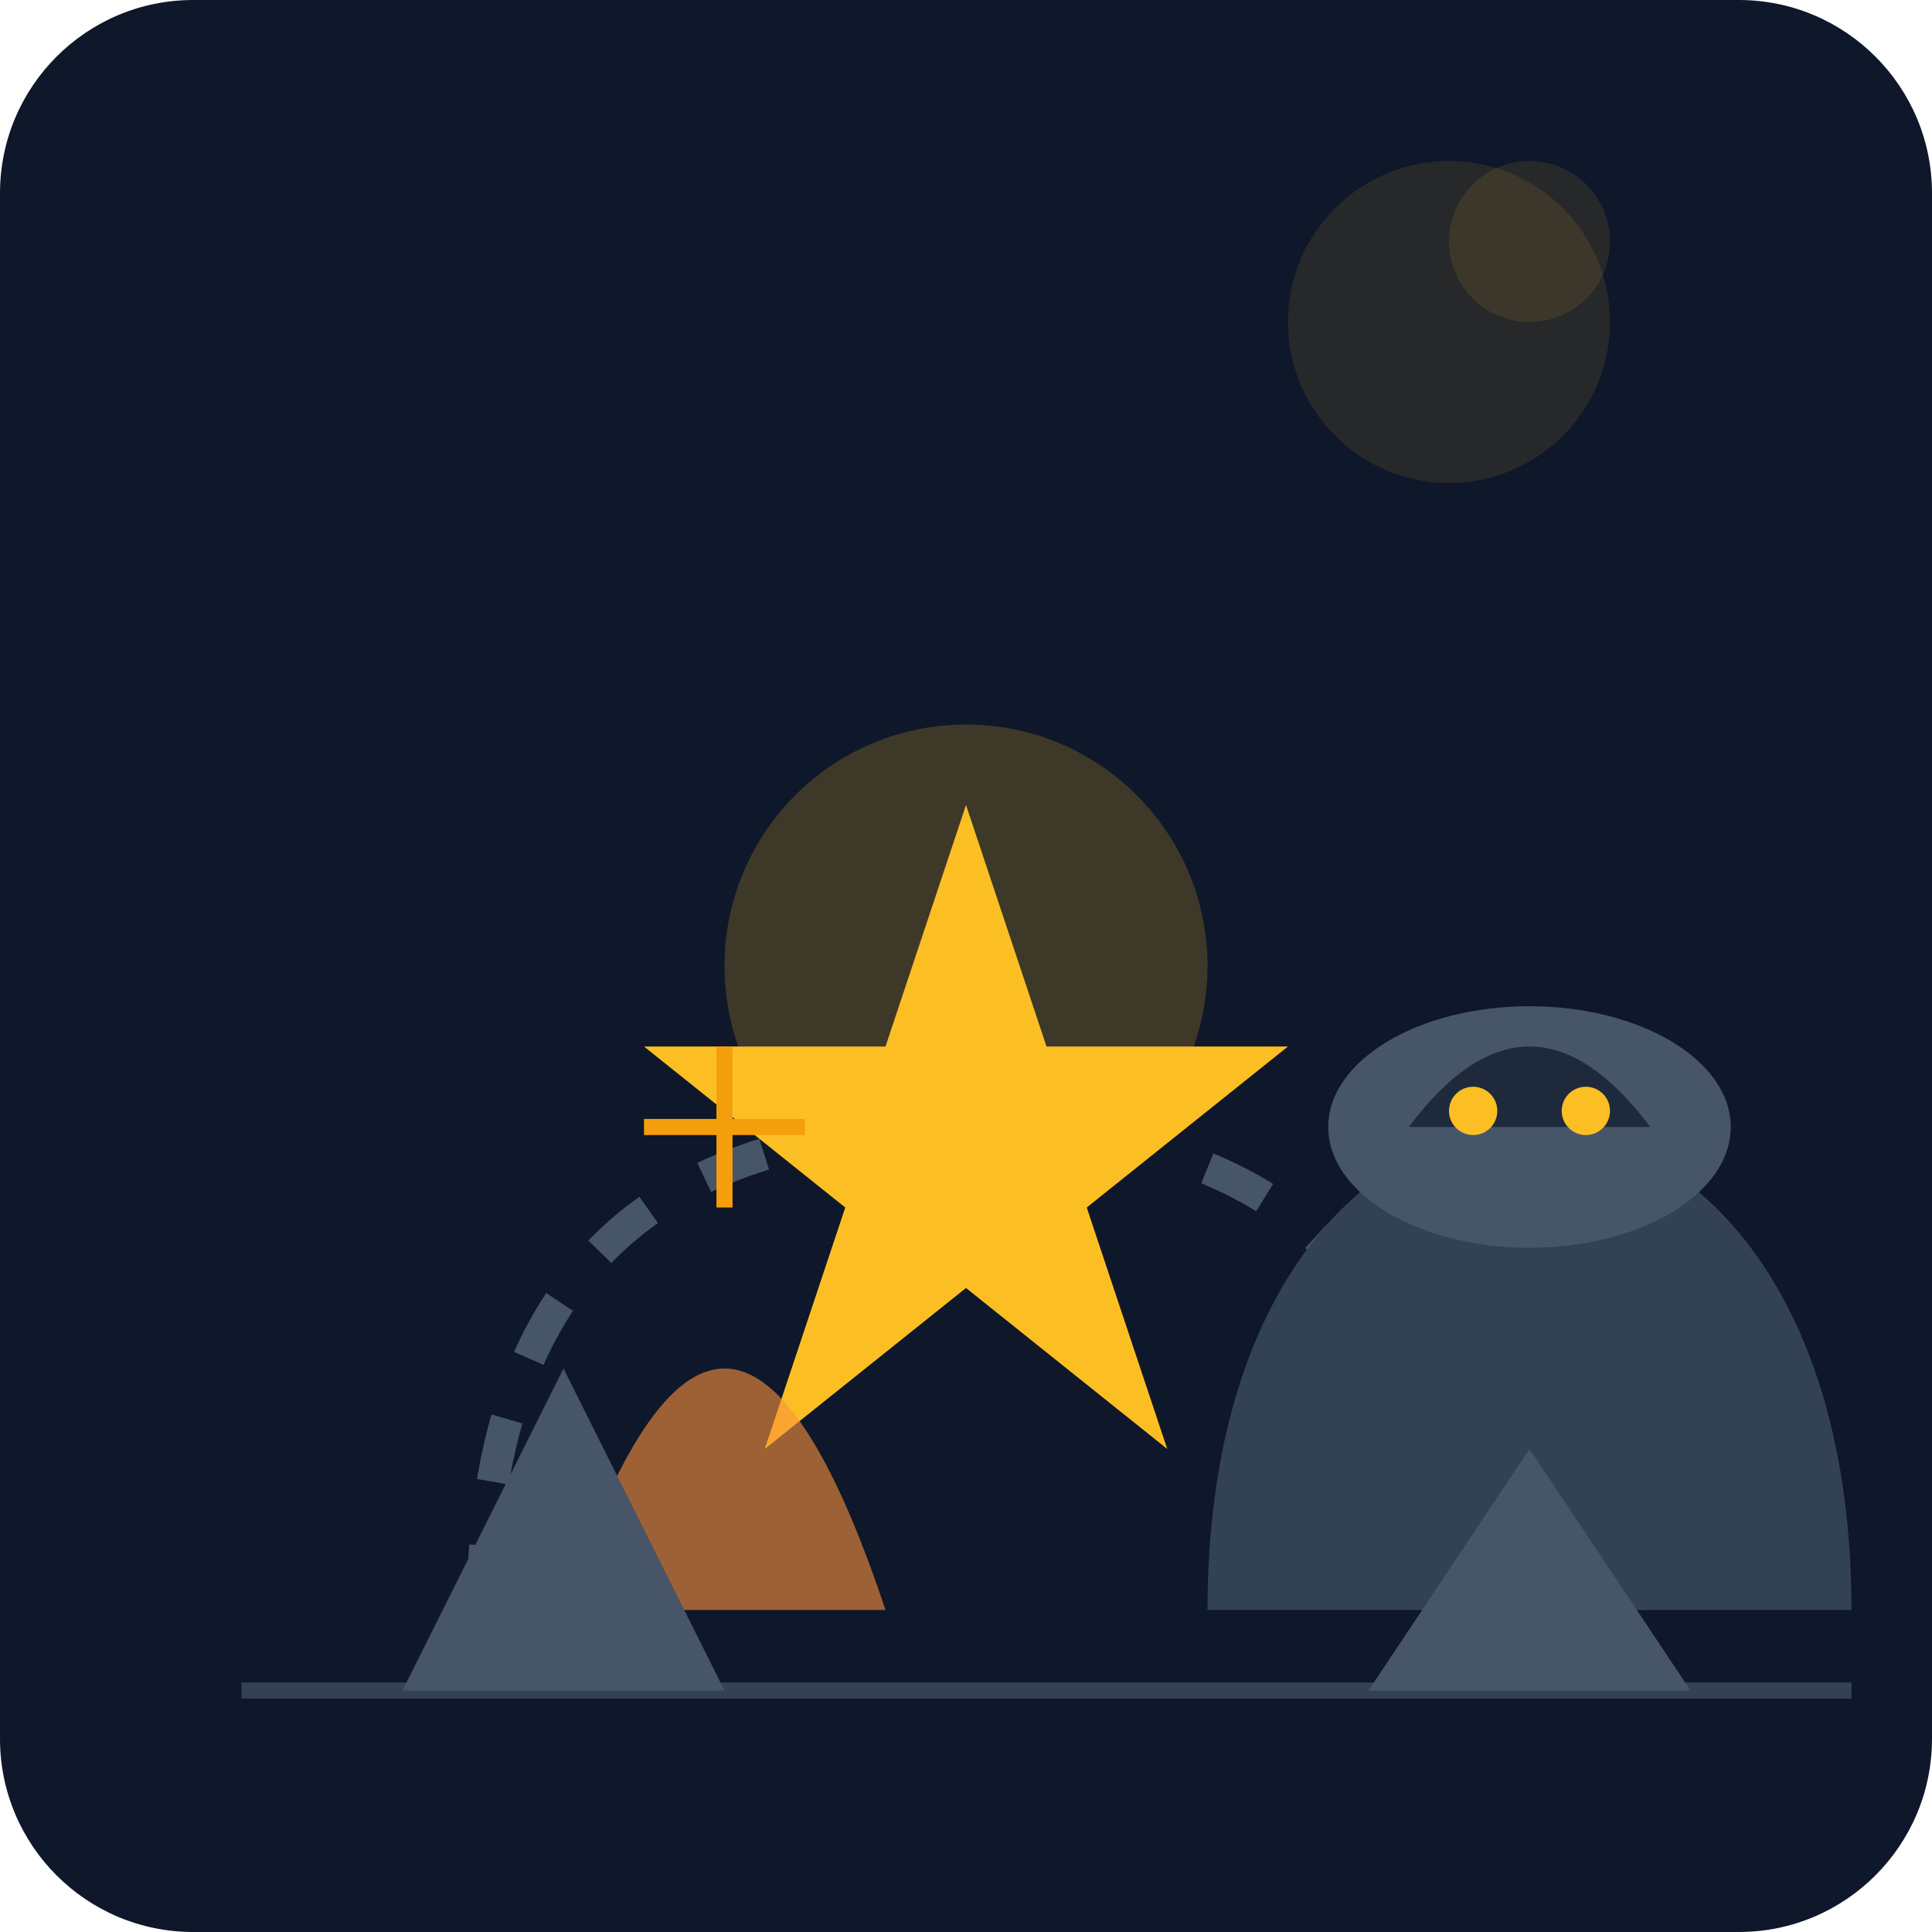
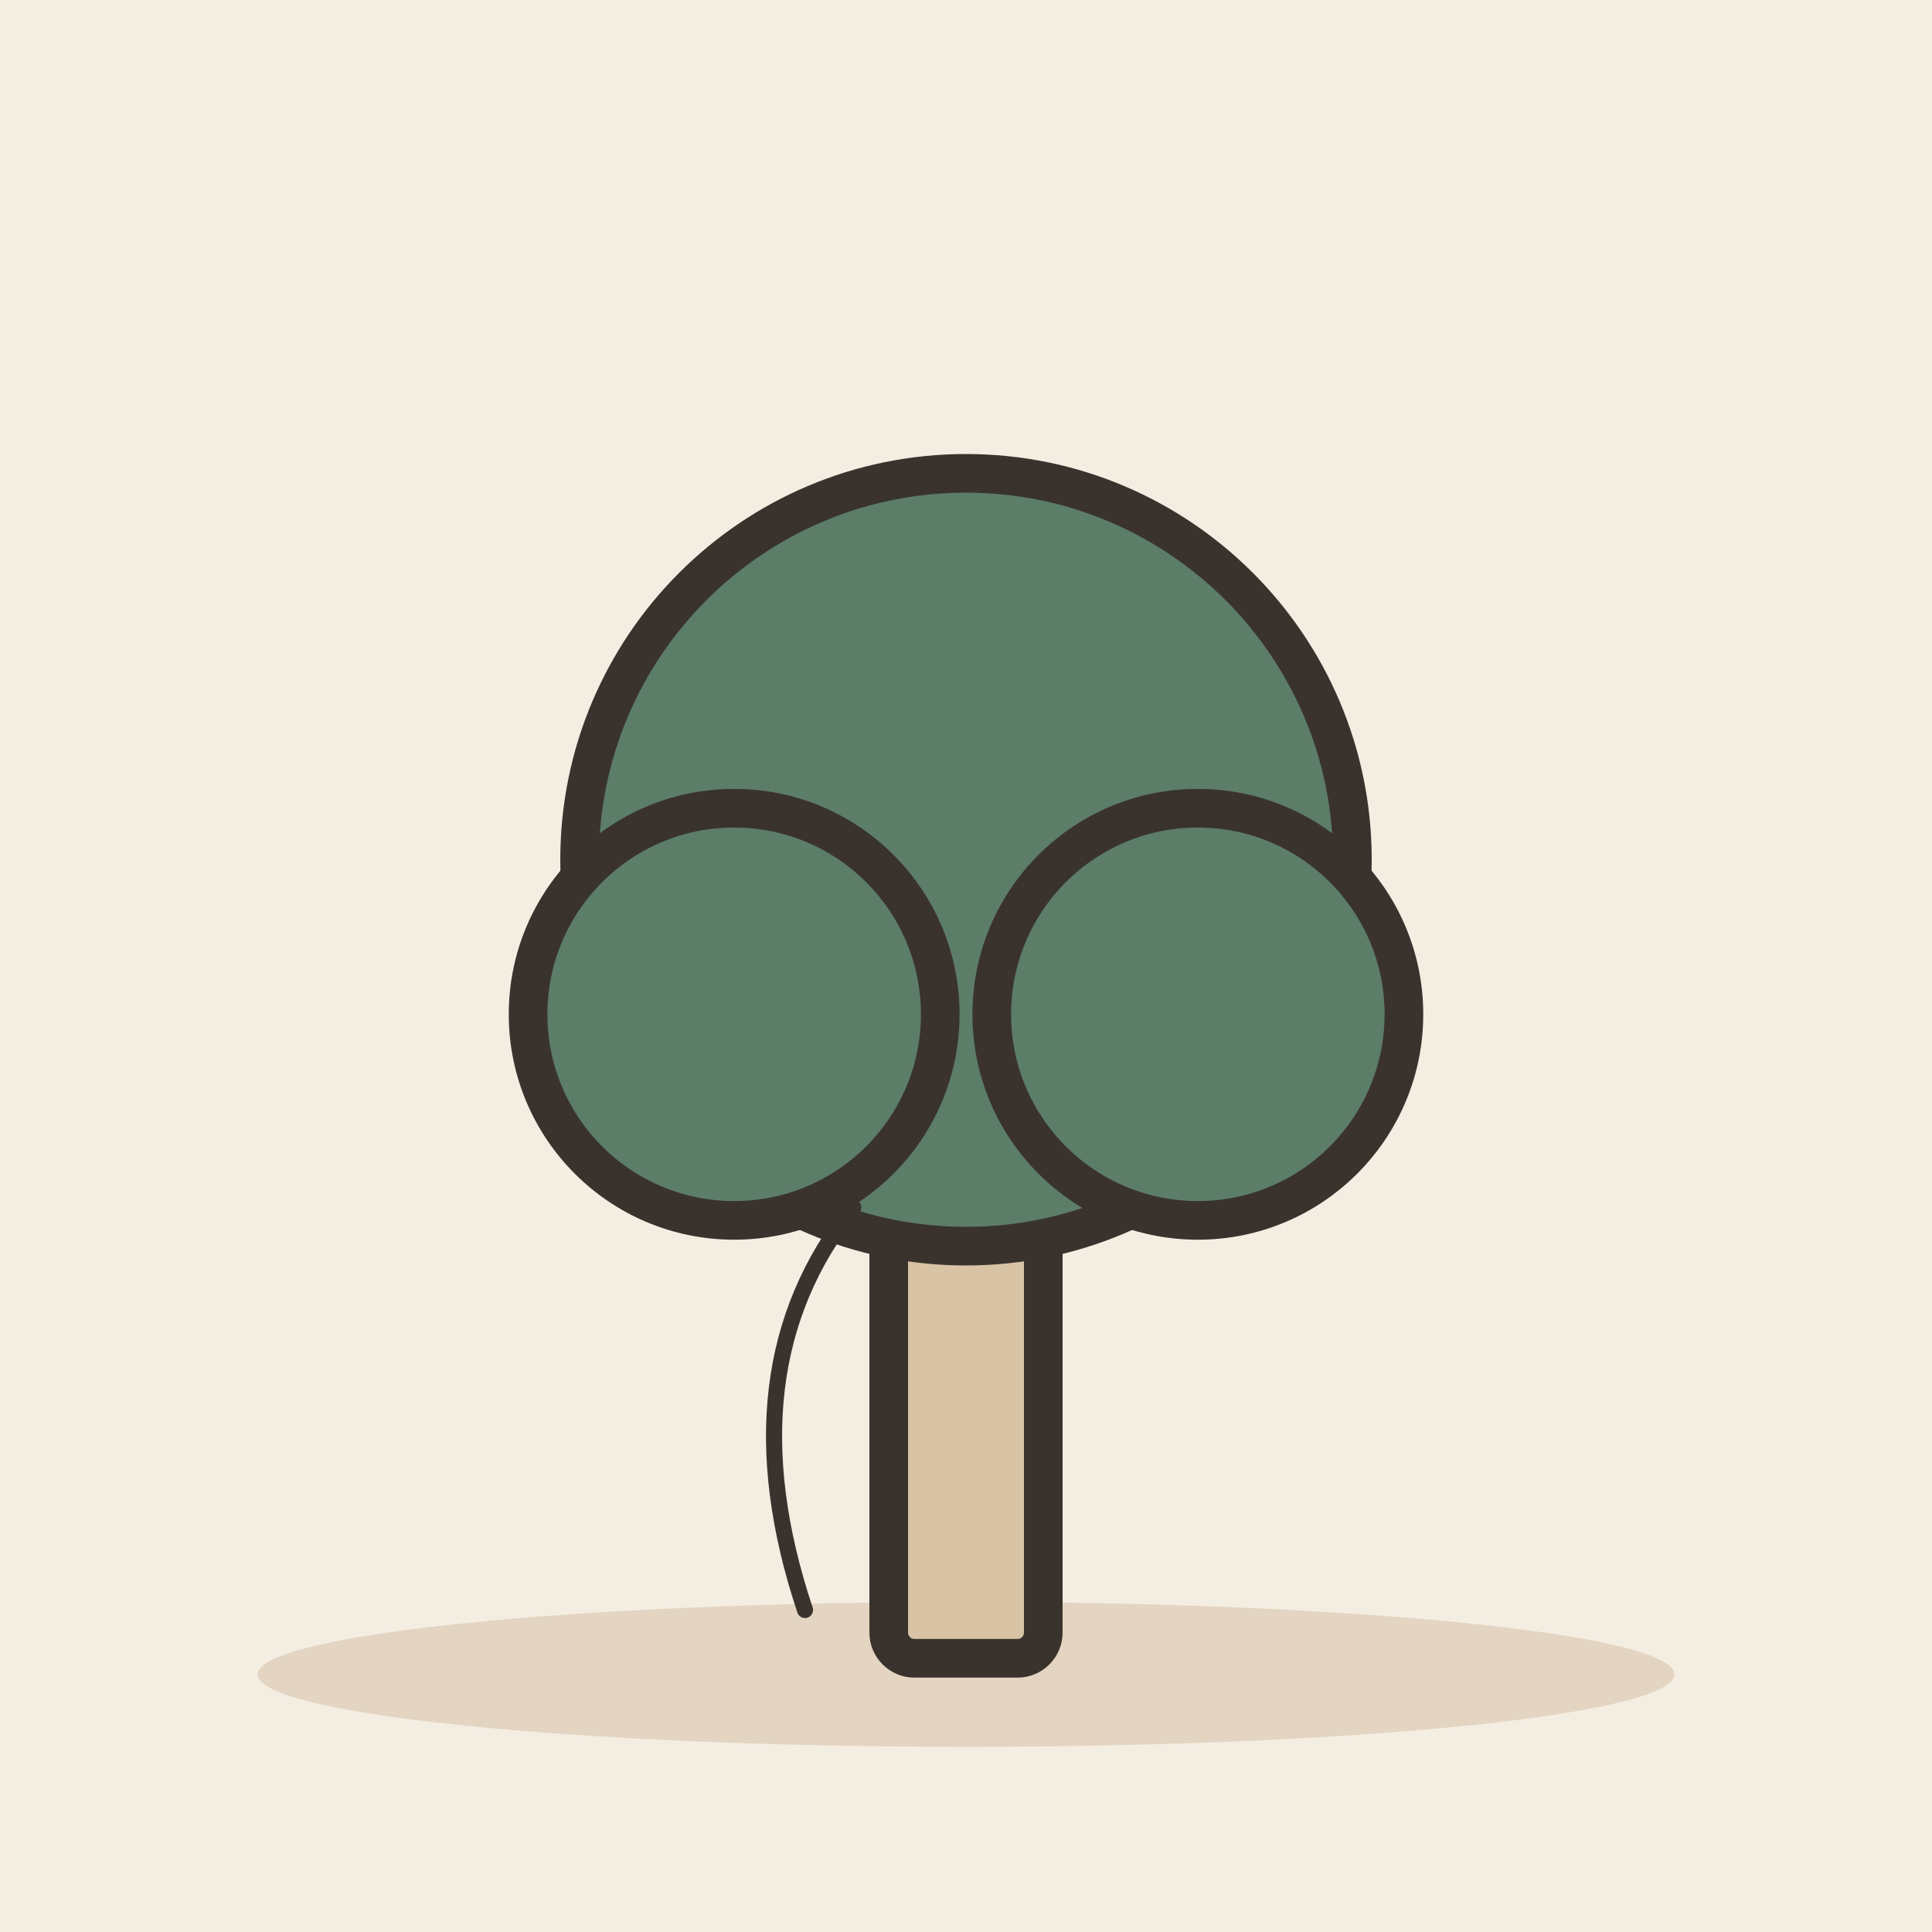
- <svg xmlns="http://www.w3.org/2000/svg" viewBox="0 0 240 240">
-   <defs>
-     <linearGradient id="bgGrad" x1="0" y1="0" x2="0" y2="240">
-       <stop offset="0%" stop-color="#0f172a" />
-       <stop offset="100%" stop-color="#1e293b" />
-     </linearGradient>
-   </defs>
-   <rect width="240" height="240" rx="24" fill="url(#bgGrad)" />
-   <g transform="translate(20, 40)">
-     <path d="M40 160 C 40 120, 60 100, 100 100 S 160 120, 160 160" fill="none" stroke="#475569" stroke-width="4" stroke-dasharray="8 8" />
-     <circle cx="100" cy="80" r="30" fill="#fbbf24" opacity="0.2" />
-     <path d="M100 60 L 110 90 L 140 90 L 115 110 L 125 140 L 100 120 L 75 140 L 85 110 L 60 90 L 90 90 Z" fill="#fbbf24" />
+ <svg xmlns="http://www.w3.org/2000/svg" viewBox="0 0 240 240" data-style="editorial">
+   <rect width="240" height="240" fill="#F4EDE2" />
+   <ellipse cx="120" cy="208" rx="88" ry="9" fill="#E3D5C1" />
+   <g transform="translate(120 206) scale(1.6 1.6)">
+     <rect x="-6" y="-40" width="12" height="40" rx="2" fill="#D8C3A5" stroke="#3A332D" stroke-width="3" stroke-linecap="round" stroke-linejoin="round" />
+     <circle cx="0" cy="-62" r="30" fill="#5C7D68" stroke="#3A332D" stroke-width="3" stroke-linecap="round" stroke-linejoin="round" />
+     <circle cx="-18" cy="-50" r="16" fill="#5C7D68" stroke="#3A332D" stroke-width="3" stroke-linecap="round" stroke-linejoin="round" />
+     <circle cx="18" cy="-50" r="16" fill="#5C7D68" stroke="#3A332D" stroke-width="3" stroke-linecap="round" stroke-linejoin="round" />
  </g>
-   <g transform="translate(40, 120)">
-     <path d="M30 80 Q 50 20 70 80" fill="#fb923c" opacity="0.6" />
-     <path d="M50 10 L 50 30 M40 20 L 60 20" stroke="#f59e0b" stroke-width="2" />
-   </g>
-   <g transform="translate(130, 100)">
-     <path d="M20 100 C 20 60, 40 40, 60 40 C 80 40, 100 60, 100 100" fill="#334155" />
-     <ellipse cx="60" cy="40" rx="25" ry="15" fill="#475569" />
-     <path d="M45 40 Q 60 20 75 40" fill="#1e293b" />
-     <circle cx="53" cy="38" r="3" fill="#fbbf24" />
-     <circle cx="67" cy="38" r="3" fill="#fbbf24" />
-   </g>
-   <g transform="translate(30, 150)">
-     <path d="M0 60 L 200 60" stroke="#334155" stroke-width="2" />
-     <path d="M20 60 L 40 20 L 60 60" fill="#475569" />
-     <path d="M140 60 L 160 30 L 180 60" fill="#475569" />
-   </g>
-   <circle cx="180" cy="40" r="20" fill="#fbbf24" opacity="0.1" />
-   <circle cx="190" cy="30" r="10" fill="#fbbf24" opacity="0.1" />
+   <path d="M100 200Q90 170 106 150" fill="none" stroke="#3A332D" stroke-width="2" stroke-linecap="round" stroke-linejoin="round" />
</svg>
